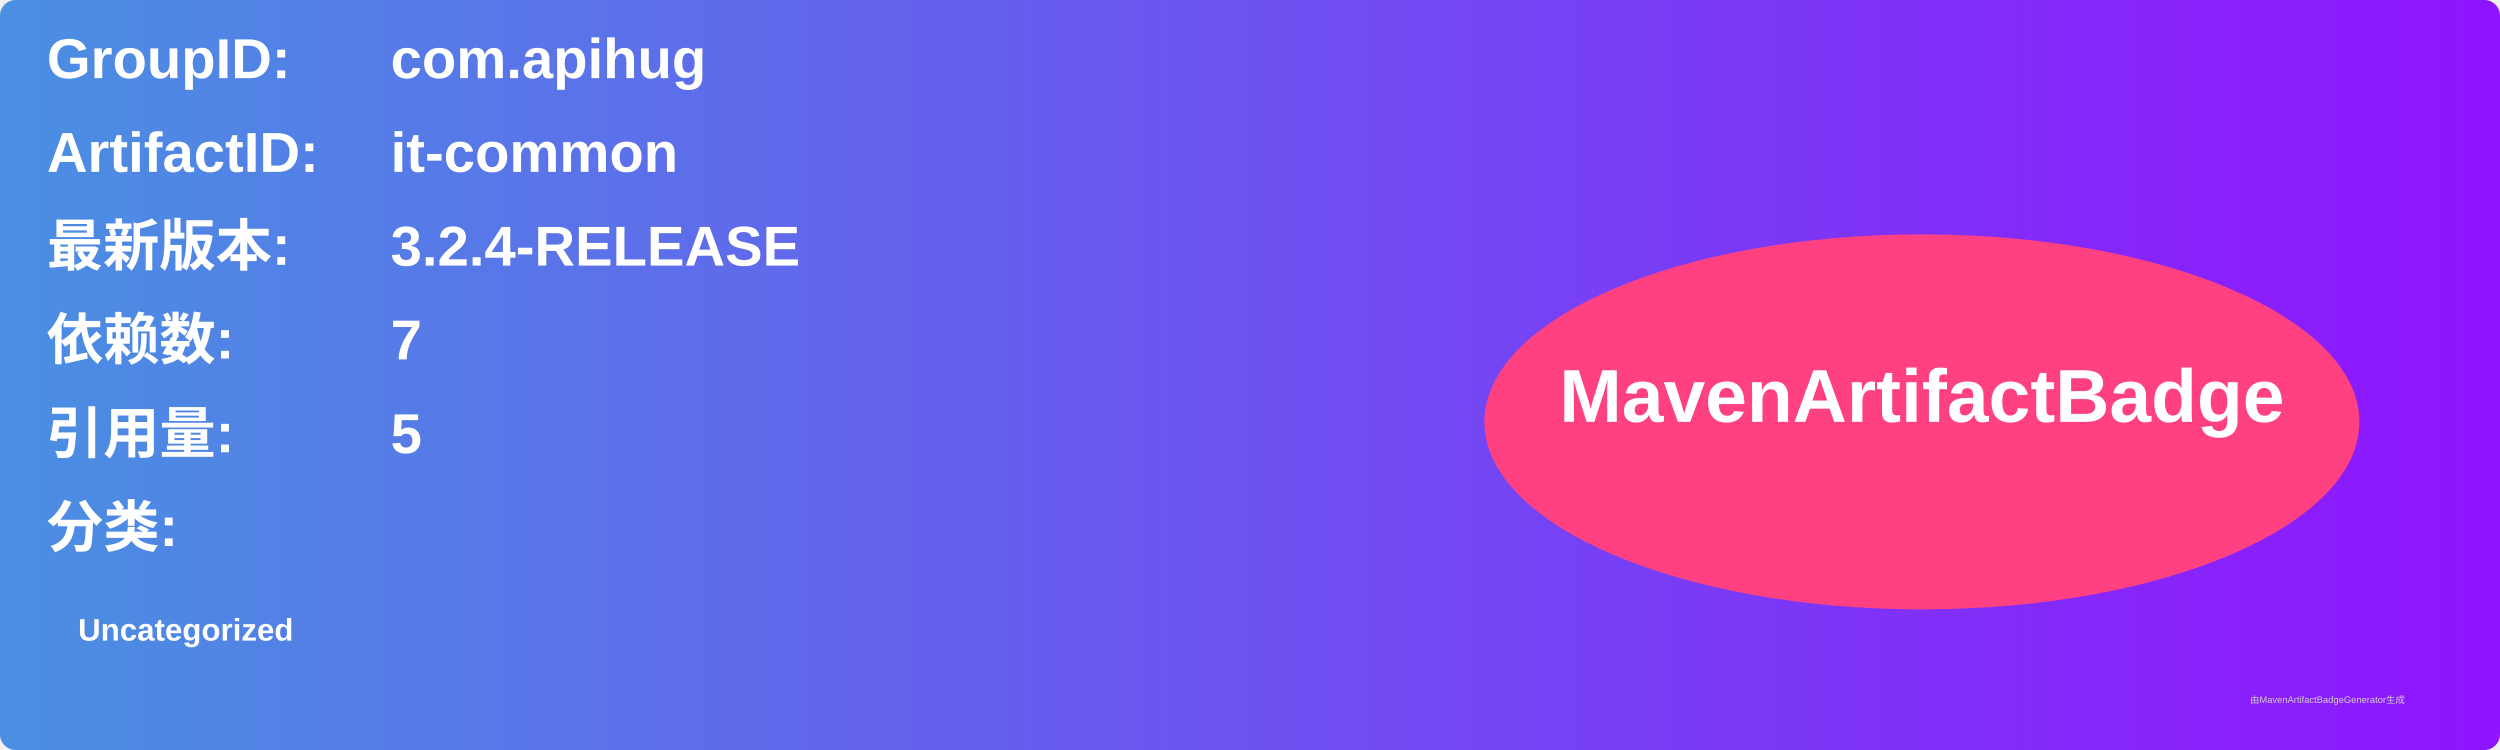
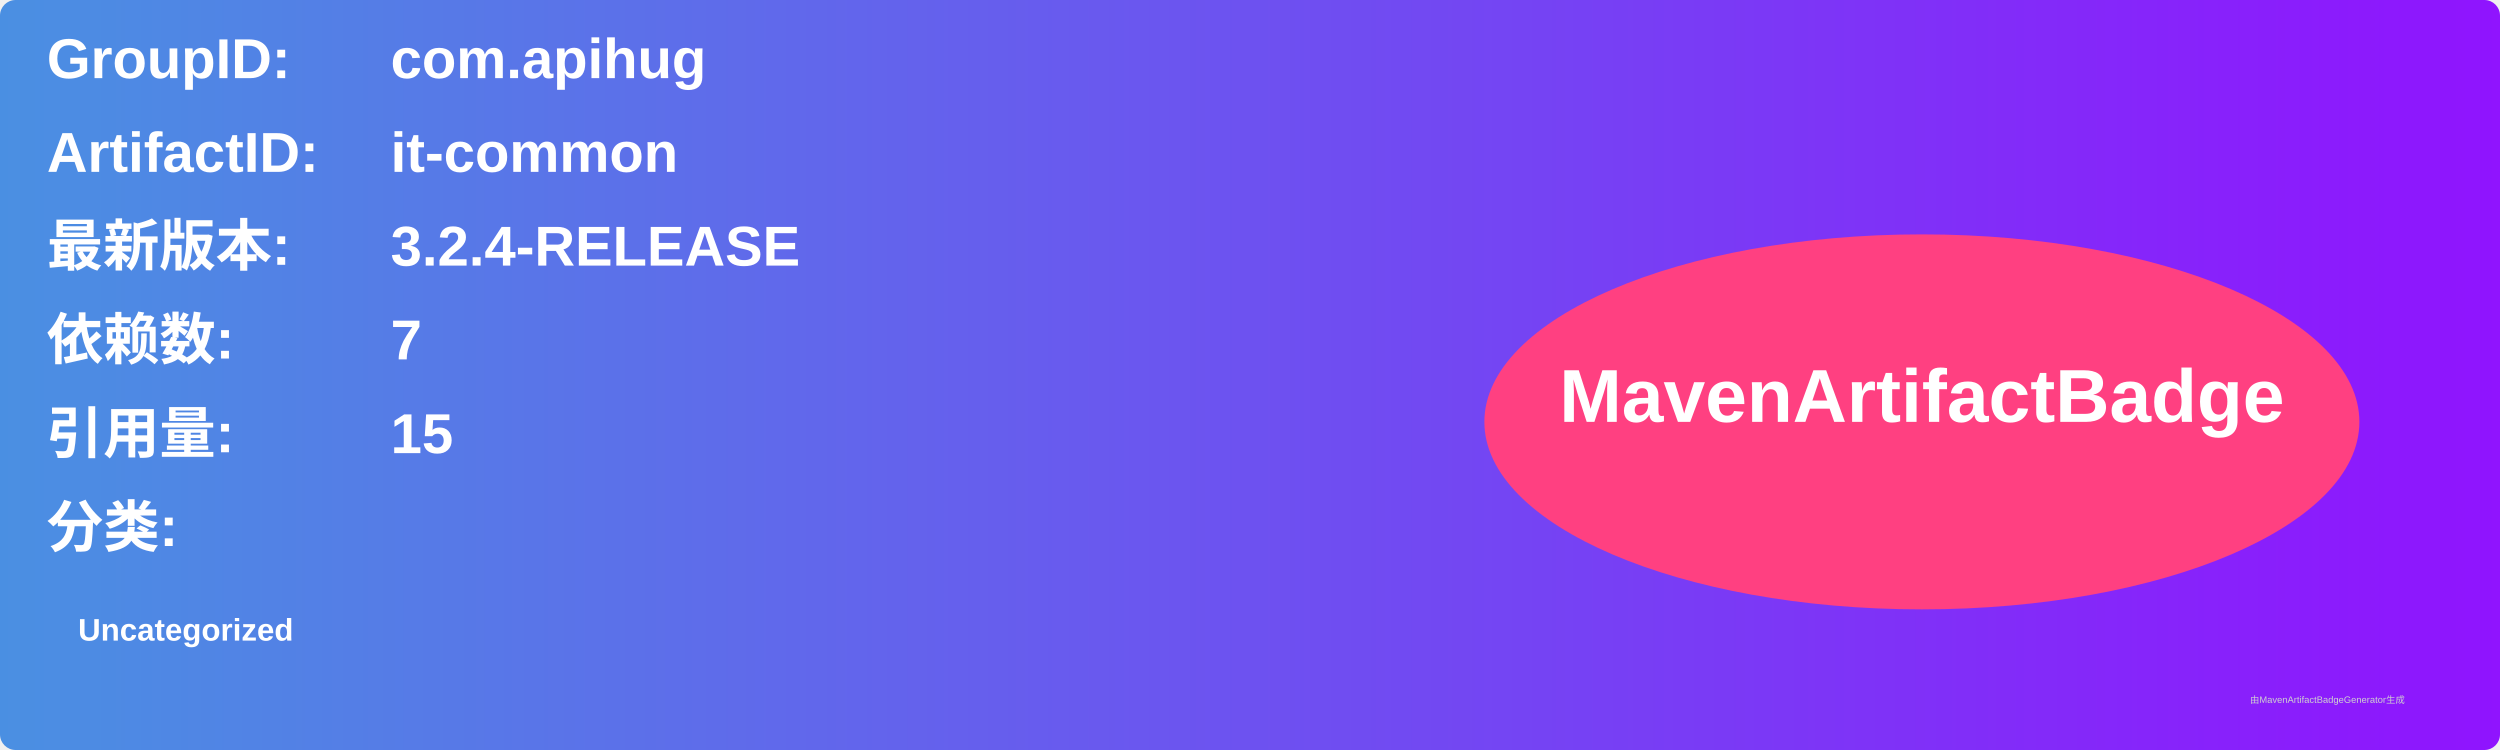
<svg xmlns="http://www.w3.org/2000/svg" width="800" height="240" viewBox="0 0 800 240">
  <linearGradient id="grad" x1="0%" y1="0%" x2="100%" y2="0%">
    <stop offset="0%" stop-color="#4a90e2" />
    <stop offset="100%" stop-color="#9013fe" />
  </linearGradient>
  <rect width="100%" height="100%" rx="5" ry="5" fill="url(#grad)" />
  <g transform="translate(15, 15)">
    <text x="0" y="10" font-family="Arial" font-size="18" fill="white" font-weight="bold" width="260">GroupID:</text>
    <text x="110" y="10" font-family="Arial" font-size="18" fill="white" font-weight="bold" width="460">com.apihug</text>
    <text x="0" y="40" font-family="Arial" font-size="18" fill="white" font-weight="bold" width="260">ArtifactID:</text>
    <text x="110" y="40" font-family="Arial" font-size="18" fill="white" font-weight="bold" width="460">it-common</text>
    <text x="0" y="70" font-family="Arial" font-size="18" fill="white" font-weight="bold">最新版本:</text>
    <text x="110" y="70" font-family="Arial" font-size="18" fill="white" font-weight="bold">
      <tspan font-weight="bold">3.2.4-RELEASE</tspan>
    </text>
    <text x="0" y="100" font-family="Arial" font-size="18" fill="white" font-weight="bold">依赖数: </text>
    <text x="110" y="100" font-family="Arial" font-size="18" fill="white">
      <tspan font-weight="bold">7</tspan>
    </text>
    <text x="0" y="130" font-family="Arial" font-size="18" fill="white" font-weight="bold">引用量: </text>
    <text x="110" y="130" font-family="Arial" font-size="18" fill="white">
-       <tspan font-weight="bold">5</tspan>
+       <tspan font-weight="bold">15</tspan>
    </text>
    <text x="0" y="160" font-family="Arial" font-size="18" fill="white" font-weight="bold">分类:</text>
    <text x="10" y="190" font-family="Arial" font-size="10" fill="white">
      <tspan font-weight="bold">Uncategorized</tspan>
    </text>
    <ellipse cx="600" cy="120" rx="140" ry="60" fill="#ff4081" />
    <text x="600" y="120" text-anchor="middle" font-family="Arial" font-size="24" fill="white" font-weight="bold">MavenArtifactBadge</text>
  </g>
  <text x="720" y="225" font-family="Arial" font-size="3" fill="#d0d0d0">由MavenArtifactBadgeGenerator生成</text>
</svg>
